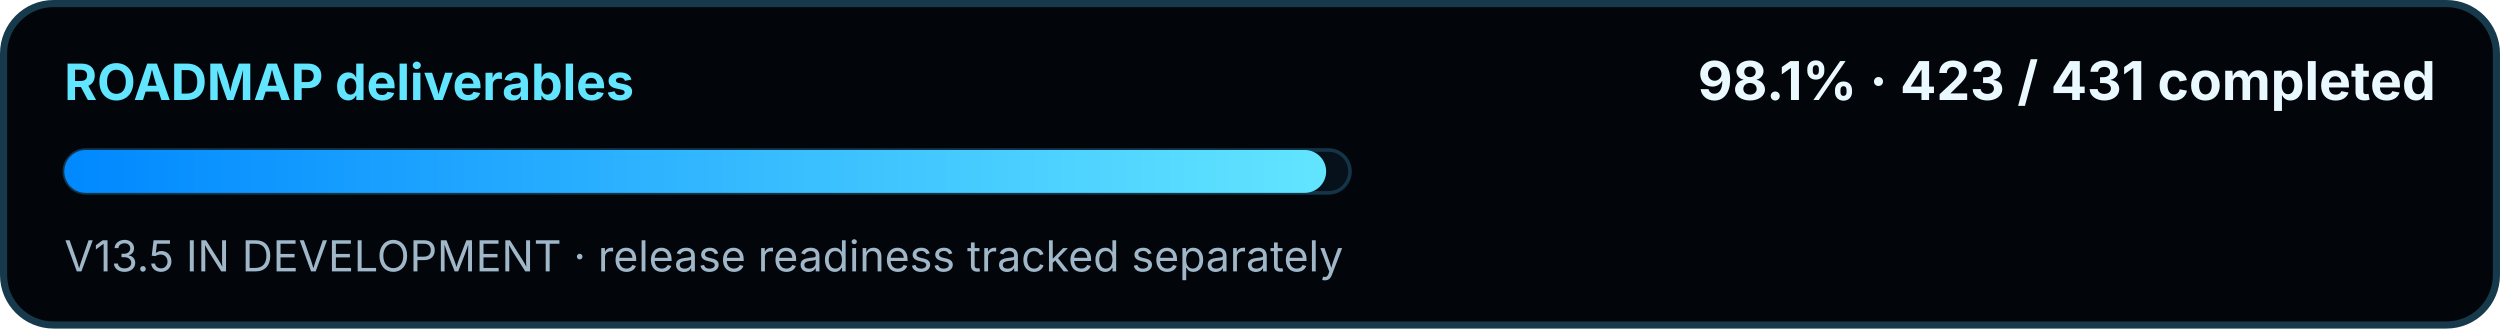
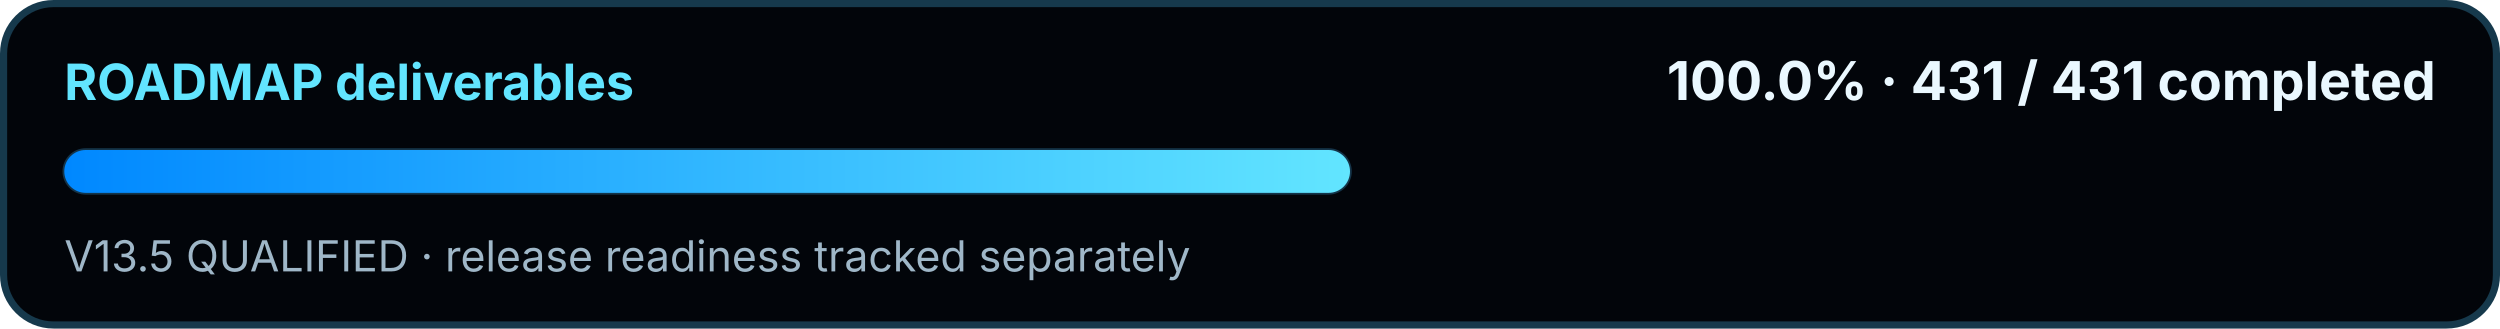
<svg xmlns="http://www.w3.org/2000/svg" width="700" height="92" viewBox="0 0 700 92" role="img" aria-labelledby="title desc">
  <defs>
    <linearGradient id="swirMini" x1="0" y1="0" x2="1" y2="0">
      <stop offset="0" stop-color="#0088FF" />
      <stop offset="1" stop-color="#62E5FF" />
    </linearGradient>
  </defs>
  <rect x="1" y="1" width="698" height="90" rx="14" fill="#02050A" stroke="#16394C" stroke-width="2" />
  <text x="18" y="28" fill="#62E5FF" font-family="Segoe UI, Inter, Arial, sans-serif" font-size="14" font-weight="700">ROADMAP deliverables</text>
-   <text x="682" y="28" text-anchor="end" fill="#EAF8FF" font-family="Segoe UI, Inter, Arial, sans-serif" font-size="15" font-weight="700">98.1% · 423 / 431 completed</text>
+   <text x="682" y="28" text-anchor="end" fill="#EAF8FF" font-family="Segoe UI, Inter, Arial, sans-serif" font-size="15" font-weight="700">100.0% · 431 / 431 completed</text>
  <rect x="18" y="42" width="360" height="12" rx="6" fill="#07111C" stroke="#143449" />
-   <rect x="18" y="42" width="353.32" height="12" rx="6" fill="url(#swirMini)" />
-   <text x="18" y="76" fill="#9FB7C8" font-family="Segoe UI, Inter, Arial, sans-serif" font-size="12">V13.5 IN DEVELOPMENT · release readiness tracked separately</text>
+   <rect x="18" y="42" width="360.00" height="12" rx="6" fill="url(#swirMini)" />
+   <text x="18" y="76" fill="#9FB7C8" font-family="Segoe UI, Inter, Arial, sans-serif" font-size="12">V13.5 QUALIFIED · release readiness tracked separately</text>
</svg>
